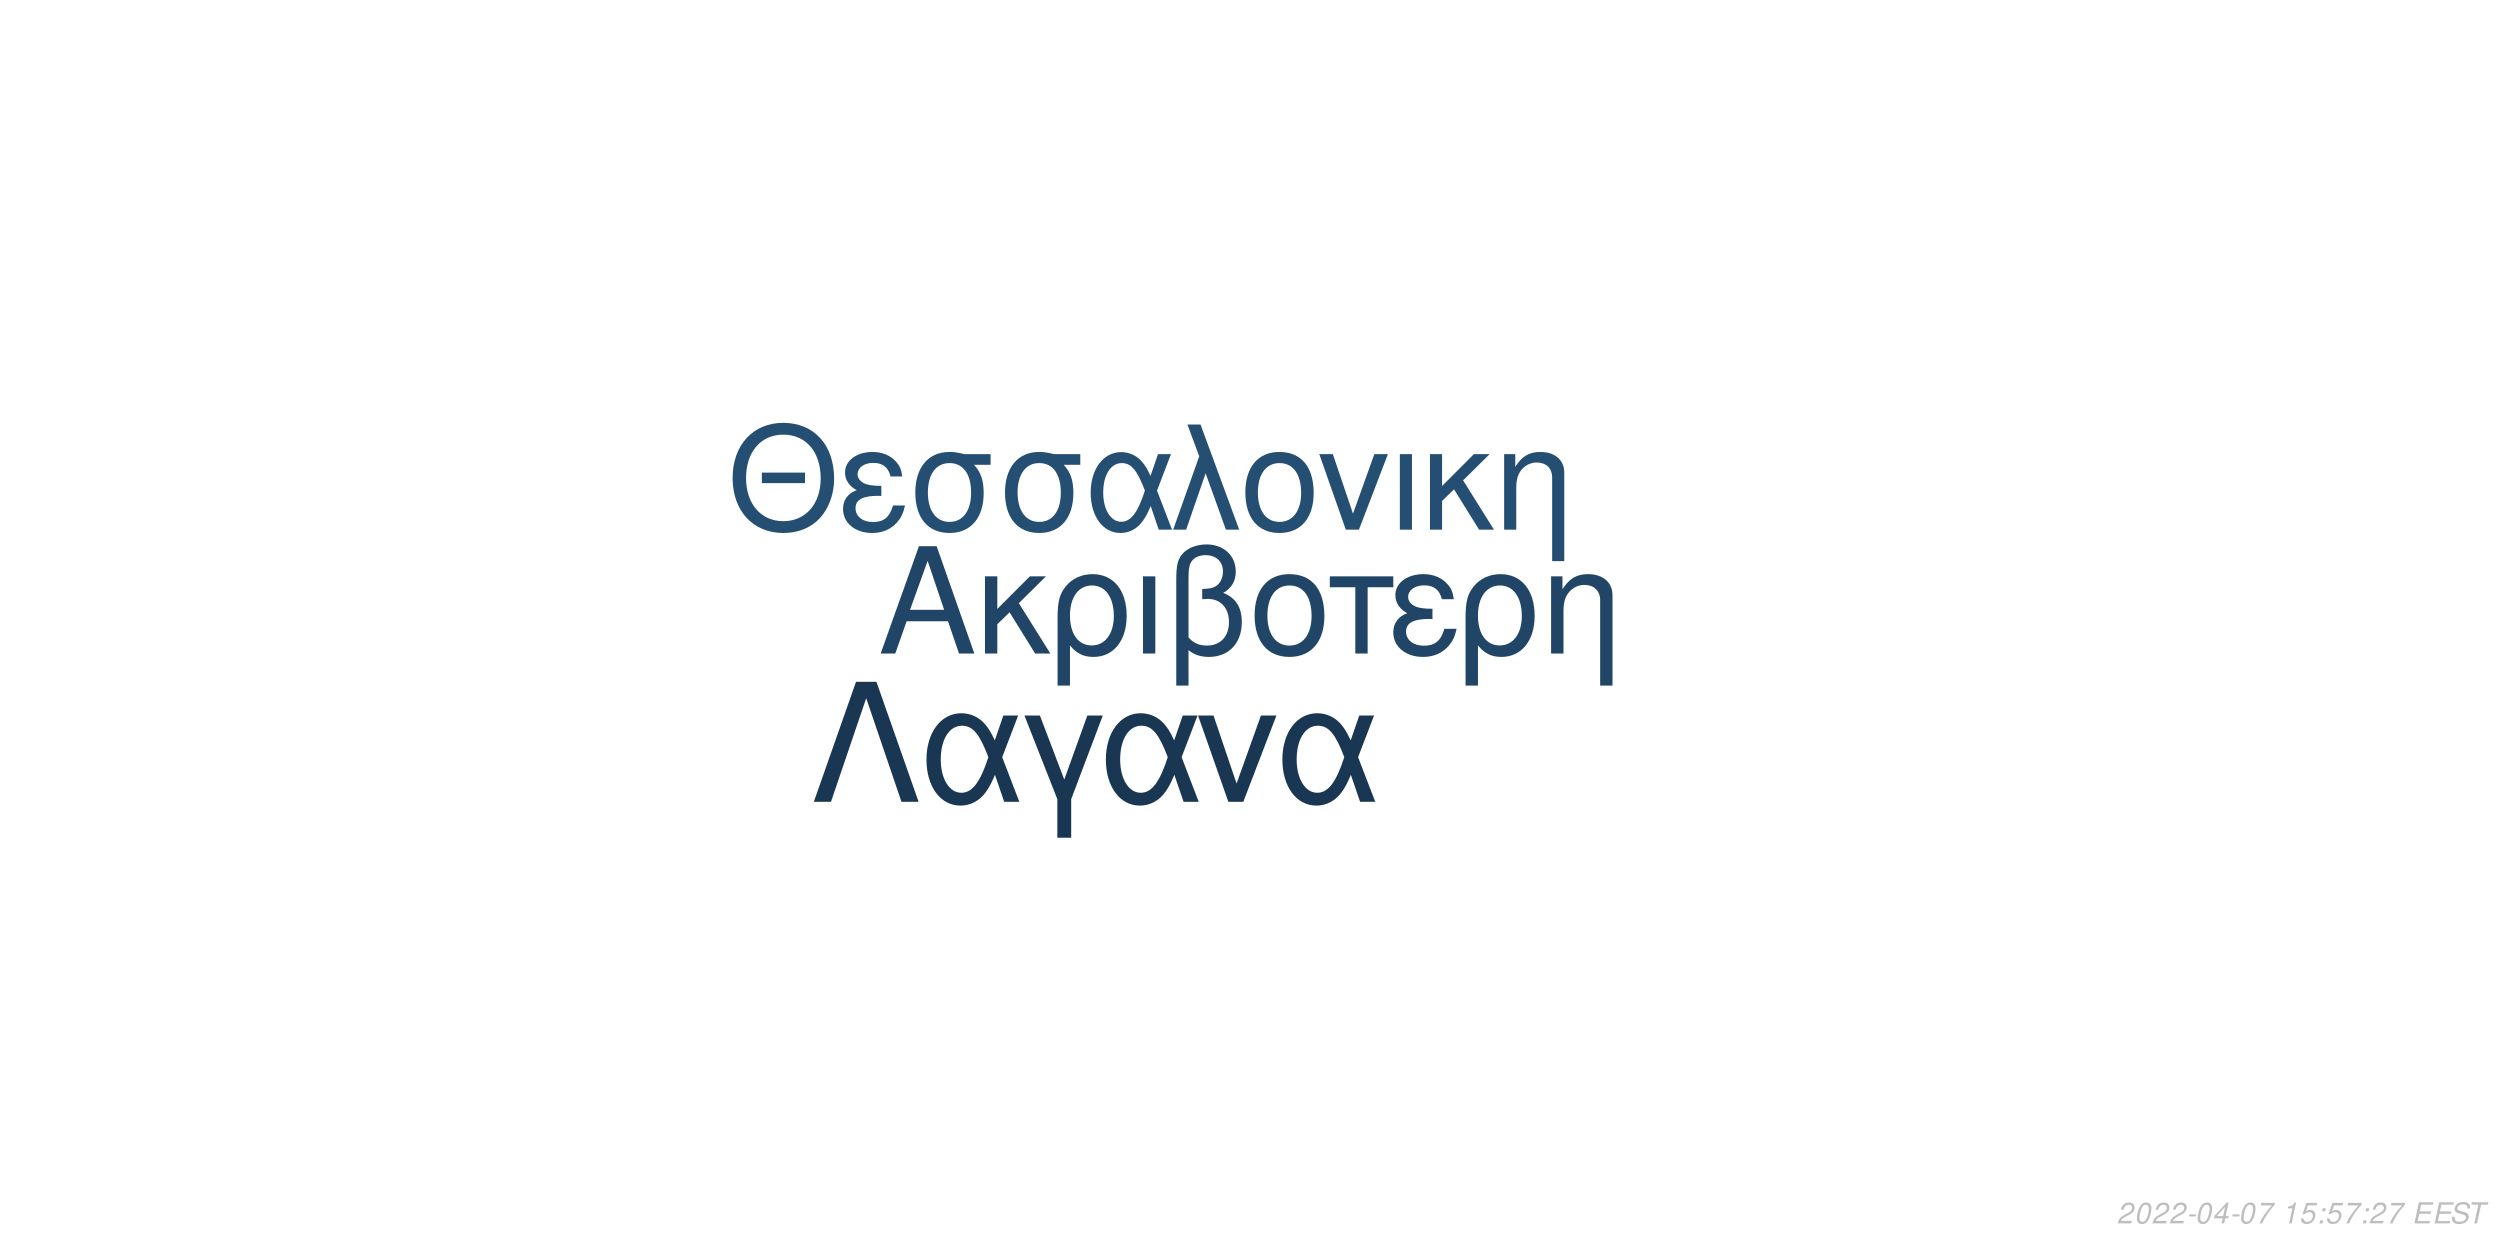
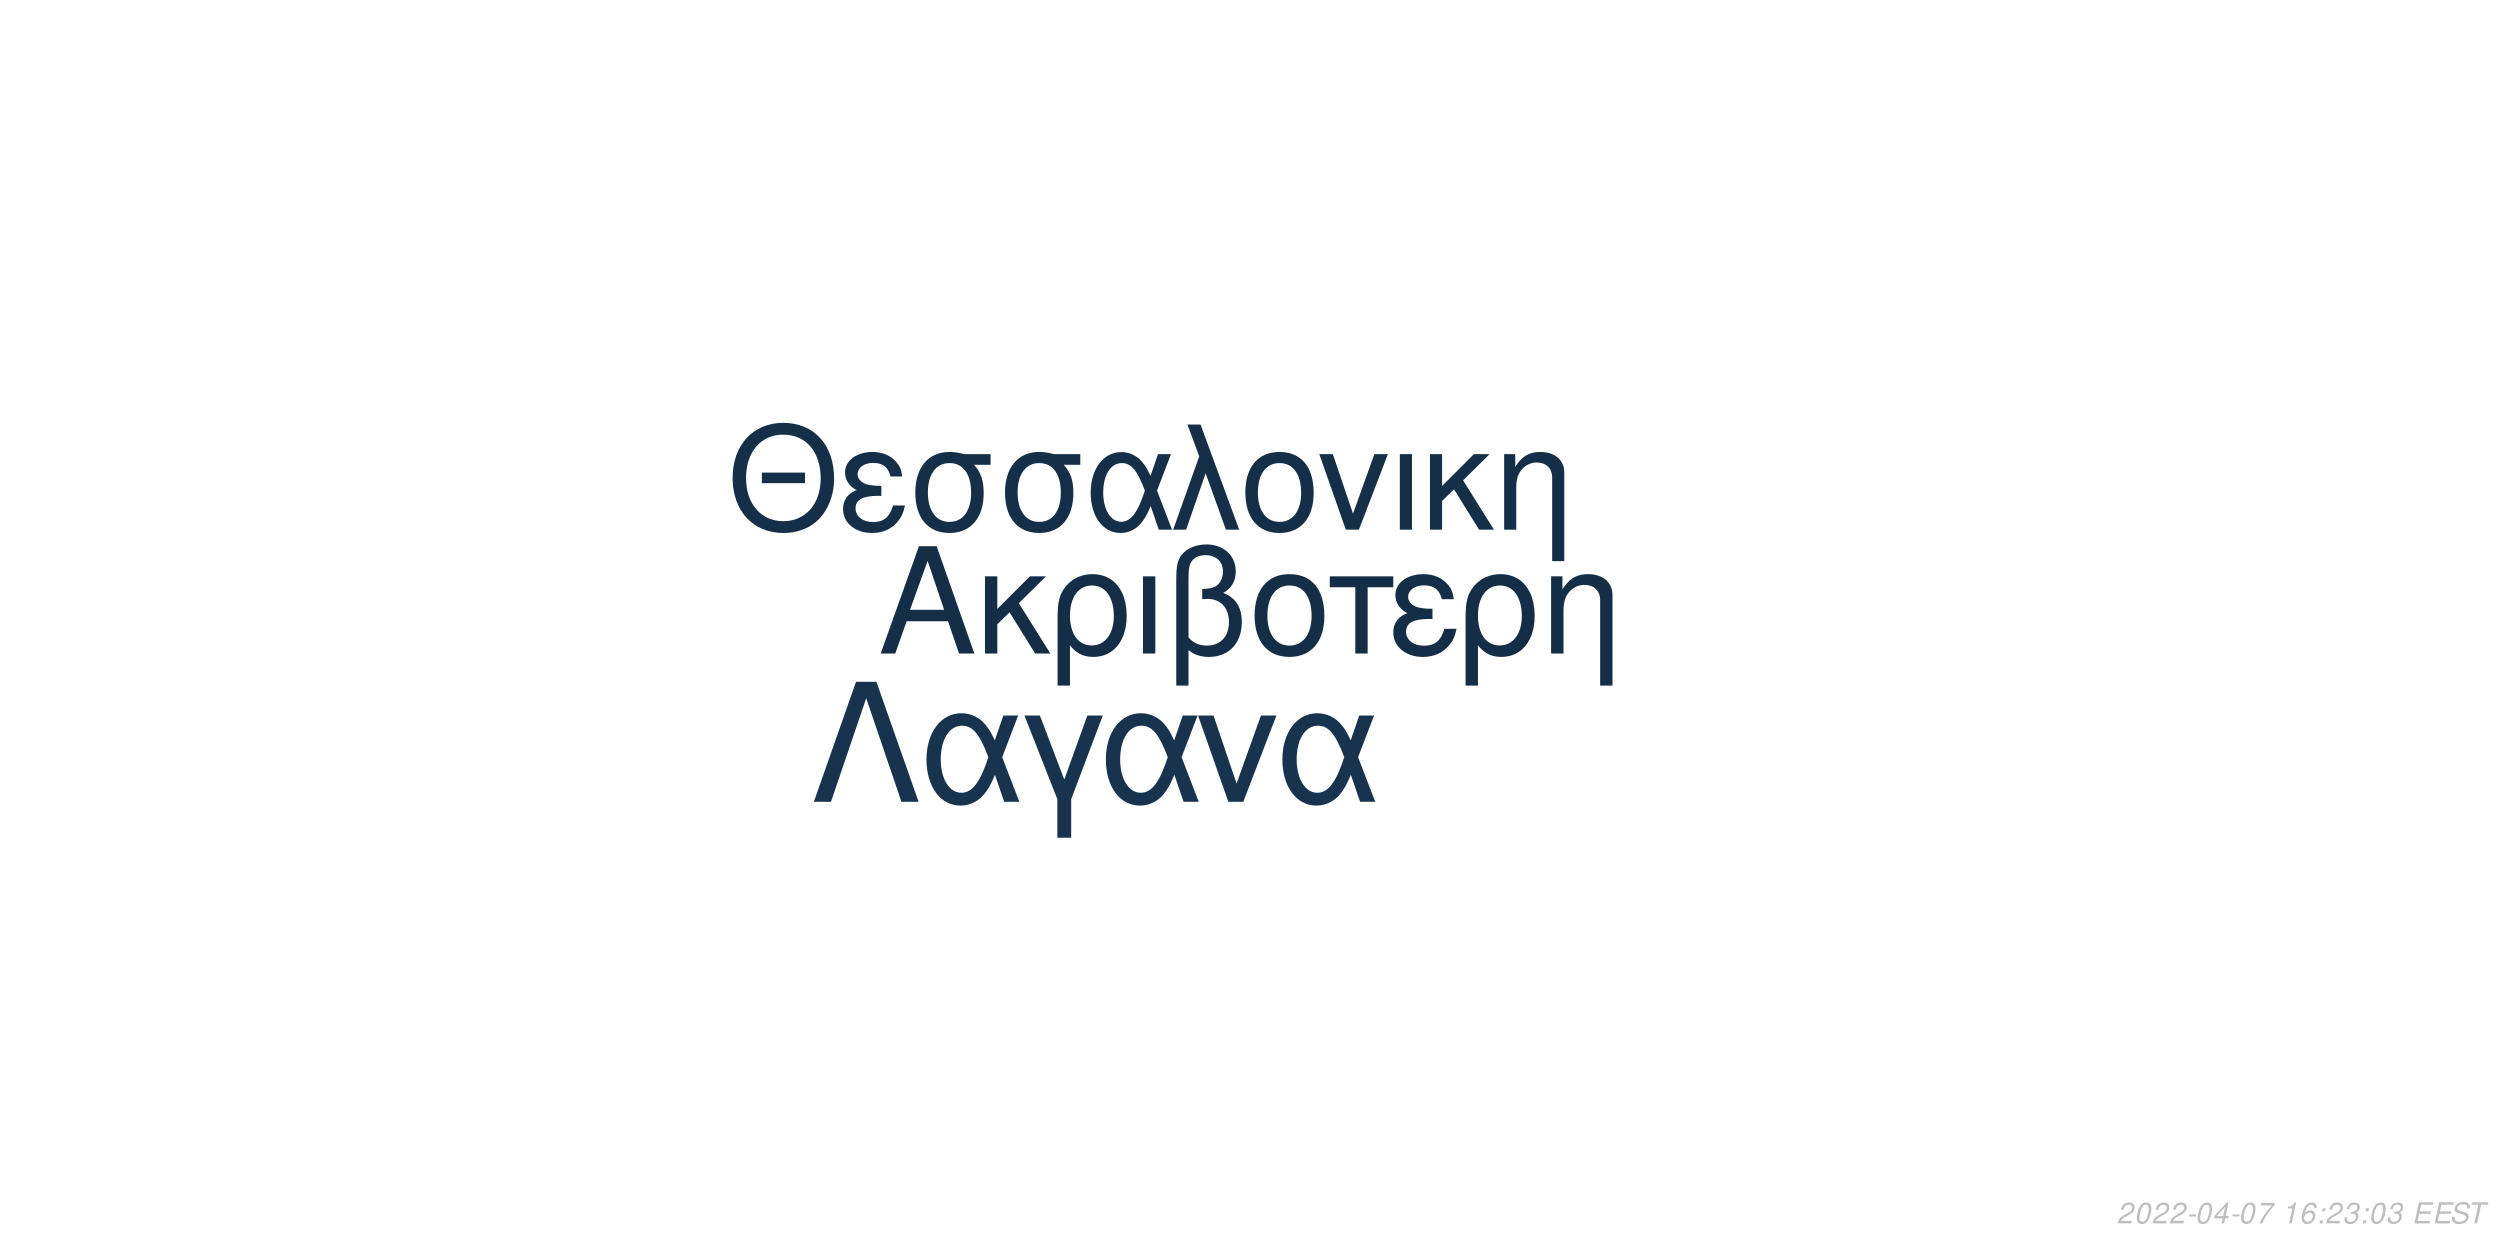
<svg xmlns="http://www.w3.org/2000/svg" xmlns:xlink="http://www.w3.org/1999/xlink" width="864pt" height="432pt" viewBox="0 0 864 432" version="1.1">
  <defs>
    <g>
      <symbol overflow="visible" id="glyph0-0">
        <path style="stroke:none;" d="" />
      </symbol>
      <symbol overflow="visible" id="glyph0-1">
        <path style="stroke:none;" d="M 24.125 -11.141 L 27.938 0 L 33.234 0 L 20.203 -37.094 L 14.094 -37.094 L 0.859 0 L 5.906 0 L 9.828 -11.141 Z M 22.797 -15.109 L 11 -15.109 L 17.094 -32.016 Z M 22.797 -15.109 " />
      </symbol>
      <symbol overflow="visible" id="glyph0-2">
        <path style="stroke:none;" d="M 7.172 -15.422 L 7.172 -26.672 L 2.906 -26.672 L 2.906 0 L 7.172 0 L 7.172 -10.125 L 11.406 -14.25 L 20.25 0 L 25.5 0 L 14.609 -17.406 L 23.969 -26.672 L 18.422 -26.672 Z M 7.172 -15.422 " />
      </symbol>
      <symbol overflow="visible" id="glyph0-3">
        <path style="stroke:none;" d="M 3 11.094 L 7.281 11.094 L 7.281 -2.797 C 9.516 -0.047 11.953 1.172 15.375 1.172 C 22.344 1.172 26.875 -4.422 26.875 -13.031 C 26.875 -21.891 22.297 -27.438 15.062 -27.438 C 11.297 -27.438 7.984 -25.906 5.797 -23.156 C 3.672 -20.516 3 -17.969 3 -12.359 Z M 14.906 -23.516 C 19.547 -23.516 22.438 -19.438 22.438 -12.922 C 22.438 -6.812 19.391 -2.797 14.812 -2.797 C 10.172 -2.797 7.281 -6.766 7.281 -13.125 C 7.281 -19.484 10.234 -23.516 14.906 -23.516 Z M 14.906 -23.516 " />
      </symbol>
      <symbol overflow="visible" id="glyph0-4">
        <path style="stroke:none;" d="M 3.516 0 L 7.781 0 L 7.781 -26.672 L 3.516 -26.672 Z M 3.516 0 " />
      </symbol>
      <symbol overflow="visible" id="glyph0-5">
        <path style="stroke:none;" d="M 4.016 11.094 L 8.25 11.094 L 8.25 -1.172 C 10.172 0.406 12.422 1.172 15.312 1.172 C 22.188 1.172 26.672 -3.609 26.672 -10.891 C 26.672 -15.984 24.578 -19.234 20.25 -20.969 C 23.109 -22.547 24.578 -25.031 24.578 -28.344 C 24.578 -33.844 20.406 -37.703 14.453 -37.703 C 10.938 -37.703 7.734 -36.391 6 -34.25 C 4.484 -32.422 4.016 -30.328 4.016 -25.391 Z M 8.25 -25.656 C 8.25 -29.359 8.5 -30.844 9.469 -32.062 C 10.375 -33.281 12.156 -34 14.094 -34 C 17.812 -34 20.156 -31.812 20.156 -28.297 C 20.156 -25.953 18.984 -23.812 17.297 -23.047 C 16.281 -22.547 15.469 -22.438 12.984 -22.297 L 12.984 -18.781 C 13.734 -18.828 14.344 -18.875 14.969 -18.875 C 19.344 -18.875 22.234 -15.719 22.234 -10.891 C 22.234 -5.906 19.281 -2.75 14.656 -2.75 C 11.953 -2.75 9.922 -3.609 8.25 -5.594 Z M 8.25 -25.656 " />
      </symbol>
      <symbol overflow="visible" id="glyph0-6">
        <path style="stroke:none;" d="M 14.094 -27.438 C 6.562 -27.438 2.094 -22.094 2.094 -13.125 C 2.094 -4.125 6.562 1.172 14.141 1.172 C 21.672 1.172 26.203 -4.172 26.203 -12.922 C 26.203 -22.188 21.828 -27.438 14.094 -27.438 Z M 14.141 -23.516 C 18.938 -23.516 21.781 -19.594 21.781 -12.984 C 21.781 -6.672 18.828 -2.75 14.141 -2.75 C 9.422 -2.75 6.516 -6.672 6.516 -13.125 C 6.516 -19.594 9.422 -23.516 14.141 -23.516 Z M 14.141 -23.516 " />
      </symbol>
      <symbol overflow="visible" id="glyph0-7">
        <path style="stroke:none;" d="M 7.891 0 L 12.156 0 L 12.156 -22.906 L 21.016 -22.906 L 21.016 -26.672 L -0.922 -26.672 L -0.922 -22.906 L 7.891 -22.906 Z M 7.891 0 " />
      </symbol>
      <symbol overflow="visible" id="glyph0-8">
        <path style="stroke:none;" d="M 14.562 -15.469 C 11.344 -15.469 9.562 -15.781 8.297 -16.438 C 6.922 -17.203 6.156 -18.328 6.156 -19.547 C 6.156 -21.891 8.453 -23.562 11.656 -23.562 C 15.062 -23.562 16.953 -22.094 17.812 -18.781 L 21.938 -18.781 C 21.578 -21.266 21.062 -22.5 19.797 -23.922 C 17.812 -26.203 14.906 -27.438 11.453 -27.438 C 5.797 -27.438 1.734 -24.375 1.734 -20.203 C 1.734 -17.609 3.156 -15.375 5.859 -13.938 C 2.797 -12.875 1.016 -10.484 1.016 -7.328 C 1.016 -2.391 5.297 1.172 11.25 1.172 C 14.969 1.172 17.906 -0.109 20.156 -2.641 C 21.578 -4.328 22.297 -5.797 22.906 -8.547 L 18.672 -8.547 C 17.5 -4.422 15.422 -2.703 11.609 -2.703 C 7.938 -2.703 5.438 -4.688 5.438 -7.578 C 5.438 -10.578 7.938 -11.953 13.484 -11.953 C 13.641 -11.953 14.094 -11.953 14.562 -11.906 Z M 14.562 -15.469 " />
      </symbol>
      <symbol overflow="visible" id="glyph0-9">
        <path style="stroke:none;" d="M 3.562 -26.672 L 3.562 0 L 7.844 0 L 7.844 -14.703 C 7.844 -17.906 8.5 -19.891 10.031 -21.531 C 11.406 -22.953 13.188 -23.719 15.062 -23.719 C 18.375 -23.719 20.516 -21.672 20.516 -18.469 L 20.516 11.094 L 24.781 11.094 L 24.781 -20.156 C 24.781 -24.578 21.469 -27.438 16.328 -27.438 C 12.359 -27.438 9.828 -25.906 7.484 -22.188 L 7.484 -26.672 Z M 3.562 -26.672 " />
      </symbol>
      <symbol overflow="visible" id="glyph1-0">
        <path style="stroke:none;" d="" />
      </symbol>
      <symbol overflow="visible" id="glyph1-1">
        <path style="stroke:none;" d="M 26.859 -19.734 L 11.953 -19.734 L 11.953 -16.094 L 26.859 -16.094 Z M 19.328 -36.922 C 8.922 -36.922 1.844 -29.25 1.844 -17.891 C 1.844 -6.484 8.875 1.141 19.391 1.141 C 23.812 1.141 27.703 -0.203 30.641 -2.688 C 34.578 -6.031 36.922 -11.656 36.922 -17.594 C 36.922 -29.297 30 -36.922 19.328 -36.922 Z M 19.328 -32.844 C 27.203 -32.844 32.281 -26.906 32.281 -17.688 C 32.281 -8.922 27.062 -2.938 19.391 -2.938 C 11.609 -2.938 6.484 -8.922 6.484 -17.891 C 6.484 -26.859 11.609 -32.844 19.328 -32.844 Z M 19.328 -32.844 " />
      </symbol>
      <symbol overflow="visible" id="glyph1-2">
        <path style="stroke:none;" d="M 14.25 -15.141 C 11.109 -15.141 9.375 -15.453 8.125 -16.094 C 6.781 -16.844 6.031 -17.938 6.031 -19.141 C 6.031 -21.422 8.266 -23.078 11.406 -23.078 C 14.75 -23.078 16.594 -21.625 17.438 -18.391 L 21.469 -18.391 C 21.125 -20.828 20.625 -22.031 19.391 -23.422 C 17.438 -25.656 14.594 -26.859 11.219 -26.859 C 5.688 -26.859 1.688 -23.875 1.688 -19.781 C 1.688 -17.234 3.094 -15.047 5.734 -13.656 C 2.734 -12.609 1 -10.266 1 -7.172 C 1 -2.344 5.188 1.141 11.016 1.141 C 14.656 1.141 17.547 -0.094 19.734 -2.594 C 21.125 -4.234 21.828 -5.688 22.422 -8.375 L 18.281 -8.375 C 17.141 -4.328 15.094 -2.641 11.359 -2.641 C 7.766 -2.641 5.328 -4.578 5.328 -7.422 C 5.328 -10.359 7.766 -11.703 13.203 -11.703 C 13.359 -11.703 13.797 -11.703 14.25 -11.656 Z M 14.25 -15.141 " />
      </symbol>
      <symbol overflow="visible" id="glyph1-3">
        <path style="stroke:none;" d="M 29 -26.109 L 19.938 -26.109 C 17.594 -26.703 16.438 -26.859 14.703 -26.859 C 7.469 -26.859 2.984 -21.469 2.984 -12.859 C 2.984 -4.031 7.375 1.141 14.797 1.141 C 22.172 1.141 26.609 -4.078 26.609 -12.656 C 26.609 -17.047 25.656 -19.828 23.266 -22.422 L 29 -22.422 Z M 14.797 -23.016 C 19.531 -23.016 22.266 -19.234 22.266 -12.75 C 22.266 -6.531 19.438 -2.688 14.797 -2.688 C 10.172 -2.688 7.328 -6.531 7.328 -12.859 C 7.328 -19.188 10.172 -23.016 14.797 -23.016 Z M 14.797 -23.016 " />
      </symbol>
      <symbol overflow="visible" id="glyph1-4">
        <path style="stroke:none;" d="M 29.344 -26.109 L 24.859 -26.109 L 22.266 -18.578 C 21.125 -21.031 20.484 -22.125 19.328 -23.469 C 17.547 -25.609 14.906 -26.812 12.156 -26.812 C 5.984 -26.812 1.594 -20.984 1.594 -12.812 C 1.594 -4.578 5.828 1.141 11.906 1.141 C 14.953 1.141 17.734 -0.344 19.625 -3.047 C 20.672 -4.531 21.281 -5.688 22.328 -8.172 L 25.109 0 L 29.703 0 L 24.516 -13.5 Z M 20.328 -13.5 C 17.891 -5.922 15.453 -2.734 12.156 -2.734 C 8.516 -2.734 5.922 -6.922 5.922 -12.812 C 5.922 -18.938 8.516 -23.016 12.359 -23.016 C 15.594 -23.016 17.688 -20.531 20.328 -13.5 Z M 20.328 -13.5 " />
      </symbol>
      <symbol overflow="visible" id="glyph1-5">
        <path style="stroke:none;" d="M 1.094 0 L 5.578 0 L 12.312 -19.484 L 19.328 0 L 23.922 0 L 10.562 -36.328 L 6.031 -36.328 L 10.109 -25.359 Z M 1.094 0 " />
      </symbol>
      <symbol overflow="visible" id="glyph1-6">
        <path style="stroke:none;" d="M 13.797 -26.859 C 6.422 -26.859 2.047 -21.625 2.047 -12.859 C 2.047 -4.031 6.422 1.141 13.859 1.141 C 21.234 1.141 25.656 -4.078 25.656 -12.656 C 25.656 -21.719 21.375 -26.859 13.797 -26.859 Z M 13.859 -23.016 C 18.531 -23.016 21.328 -19.188 21.328 -12.703 C 21.328 -6.531 18.438 -2.688 13.859 -2.688 C 9.219 -2.688 6.375 -6.531 6.375 -12.859 C 6.375 -19.188 9.219 -23.016 13.859 -23.016 Z M 13.859 -23.016 " />
      </symbol>
      <symbol overflow="visible" id="glyph1-7">
        <path style="stroke:none;" d="M 14.297 0 L 24.312 -26.109 L 19.625 -26.109 L 12.25 -5.531 L 5.281 -26.109 L 0.594 -26.109 L 9.766 0 Z M 14.297 0 " />
      </symbol>
      <symbol overflow="visible" id="glyph1-8">
        <path style="stroke:none;" d="M 3.438 0 L 7.625 0 L 7.625 -26.109 L 3.438 -26.109 Z M 3.438 0 " />
      </symbol>
      <symbol overflow="visible" id="glyph1-9">
        <path style="stroke:none;" d="M 7.031 -15.094 L 7.031 -26.109 L 2.844 -26.109 L 2.844 0 L 7.031 0 L 7.031 -9.922 L 11.156 -13.953 L 19.828 0 L 24.969 0 L 14.297 -17.047 L 23.469 -26.109 L 18.031 -26.109 Z M 7.031 -15.094 " />
      </symbol>
      <symbol overflow="visible" id="glyph1-10">
        <path style="stroke:none;" d="M 3.484 -26.109 L 3.484 0 L 7.672 0 L 7.672 -14.406 C 7.672 -17.547 8.328 -19.484 9.812 -21.078 C 11.156 -22.469 12.906 -23.219 14.75 -23.219 C 17.984 -23.219 20.078 -21.234 20.078 -18.094 L 20.078 10.859 L 24.266 10.859 L 24.266 -19.734 C 24.266 -24.062 21.031 -26.859 16 -26.859 C 12.109 -26.859 9.609 -25.359 7.328 -21.719 L 7.328 -26.109 Z M 3.484 -26.109 " />
      </symbol>
      <symbol overflow="visible" id="glyph2-0">
        <path style="stroke:none;" d="" />
      </symbol>
      <symbol overflow="visible" id="glyph2-1">
        <path style="stroke:none;" d="M 22.531 -41.484 L 15.484 -41.484 L 0.906 0 L 6.828 0 L 19 -35.797 L 31.188 0 L 37.109 0 Z M 22.531 -41.484 " />
      </symbol>
      <symbol overflow="visible" id="glyph2-2">
        <path style="stroke:none;" d="M 33.516 -29.812 L 28.391 -29.812 L 25.438 -21.219 C 24.125 -24.016 23.391 -25.266 22.078 -26.797 C 20.031 -29.25 17.016 -30.609 13.891 -30.609 C 6.828 -30.609 1.828 -23.953 1.828 -14.625 C 1.828 -5.234 6.656 1.312 13.594 1.312 C 17.078 1.312 20.266 -0.391 22.422 -3.469 C 23.609 -5.172 24.297 -6.484 25.5 -9.328 L 28.688 0 L 33.922 0 L 28 -15.422 Z M 23.219 -15.422 C 20.422 -6.766 17.641 -3.125 13.891 -3.125 C 9.734 -3.125 6.766 -7.906 6.766 -14.625 C 6.766 -21.625 9.734 -26.297 14.109 -26.297 C 17.812 -26.297 20.203 -23.453 23.219 -15.422 Z M 23.219 -15.422 " />
      </symbol>
      <symbol overflow="visible" id="glyph2-3">
        <path style="stroke:none;" d="M 12.062 12.406 L 16.844 12.406 L 16.844 -0.906 L 27.766 -29.812 L 22.422 -29.812 L 14.453 -7.688 L 6.031 -29.812 L 0.688 -29.812 L 12.062 -0.906 Z M 12.062 12.406 " />
      </symbol>
      <symbol overflow="visible" id="glyph2-4">
        <path style="stroke:none;" d="M 16.328 0 L 27.766 -29.812 L 22.422 -29.812 L 14 -6.312 L 6.031 -29.812 L 0.688 -29.812 L 11.156 0 Z M 16.328 0 " />
      </symbol>
      <symbol overflow="visible" id="glyph3-0">
        <path style="stroke:none;" d="" />
      </symbol>
      <symbol overflow="visible" id="glyph3-1">
        <path style="stroke:none;" d="M 5.234 -0.875 L 1.469 -0.875 C 1.641 -1.375 2.203 -1.891 3.109 -2.344 L 4.234 -2.938 C 5.562 -3.625 6.219 -4.469 6.219 -5.484 C 6.219 -5.938 6.062 -6.359 5.797 -6.656 C 5.469 -7.047 4.984 -7.234 4.312 -7.234 C 2.766 -7.234 1.891 -6.453 1.484 -4.734 L 2.375 -4.734 C 2.484 -5.188 2.609 -5.484 2.797 -5.75 C 3.094 -6.203 3.609 -6.453 4.188 -6.453 C 4.891 -6.453 5.344 -6.031 5.344 -5.375 C 5.344 -4.703 4.859 -4.094 4.016 -3.656 L 2.984 -3.125 C 1.234 -2.188 0.797 -1.656 0.344 -0.016 L 5.047 -0.016 Z M 5.234 -0.875 " />
      </symbol>
      <symbol overflow="visible" id="glyph3-2">
        <path style="stroke:none;" d="M 4.203 -7.234 C 3.375 -7.234 2.688 -6.812 2.125 -5.984 C 1.484 -5.047 0.984 -3.188 0.984 -1.734 C 0.984 -1.109 1.172 -0.562 1.484 -0.266 C 1.797 0.047 2.281 0.234 2.766 0.234 C 3.625 0.234 4.281 -0.156 4.859 -1.016 C 5.516 -1.953 6 -3.797 6 -5.266 C 6 -6.5 5.328 -7.234 4.203 -7.234 Z M 4.094 -6.453 C 4.734 -6.453 5.125 -5.984 5.125 -5.156 C 5.125 -4.203 4.781 -2.625 4.406 -1.812 C 3.984 -0.938 3.516 -0.547 2.875 -0.547 C 2.25 -0.547 1.875 -1.031 1.875 -1.828 C 1.875 -2.797 2.203 -4.344 2.594 -5.203 C 2.984 -6.047 3.453 -6.453 4.094 -6.453 Z M 4.094 -6.453 " />
      </symbol>
      <symbol overflow="visible" id="glyph3-3">
        <path style="stroke:none;" d="M 3.516 -3.125 L 1.125 -3.125 L 0.969 -2.406 L 3.359 -2.406 Z M 3.516 -3.125 " />
      </symbol>
      <symbol overflow="visible" id="glyph3-4">
        <path style="stroke:none;" d="M 3.625 -1.75 L 3.266 0 L 4.141 0 L 4.516 -1.75 L 5.562 -1.75 L 5.734 -2.531 L 4.688 -2.531 L 5.688 -7.234 L 5.016 -7.234 L 0.844 -2.672 L 0.641 -1.75 Z M 3.797 -2.531 L 1.594 -2.531 L 4.469 -5.703 Z M 3.797 -2.531 " />
      </symbol>
      <symbol overflow="visible" id="glyph3-5">
        <path style="stroke:none;" d="M 6.703 -7.094 L 1.953 -7.094 L 1.766 -6.219 L 5.594 -6.219 C 3.344 -3.688 2.266 -2.109 1.375 0 L 2.344 0 C 3.031 -1.906 4.828 -4.594 6.547 -6.281 Z M 6.703 -7.094 " />
      </symbol>
      <symbol overflow="visible" id="glyph3-6">
        <path style="stroke:none;" d="" />
      </symbol>
      <symbol overflow="visible" id="glyph3-7">
        <path style="stroke:none;" d="M 3.703 -5.188 L 2.594 0 L 3.469 0 L 5.016 -7.234 L 4.438 -7.234 C 3.906 -6.156 3.688 -6.016 2.234 -5.812 L 2.109 -5.188 Z M 3.703 -5.188 " />
      </symbol>
      <symbol overflow="visible" id="glyph3-8">
-         <path style="stroke:none;" d="M 6.297 -7.094 L 2.594 -7.094 L 1.234 -3.234 L 2.047 -3.234 C 2.656 -3.766 2.938 -3.906 3.531 -3.906 C 4.328 -3.906 4.797 -3.453 4.797 -2.688 C 4.797 -1.438 3.969 -0.547 2.828 -0.547 C 2.031 -0.547 1.609 -0.938 1.578 -1.734 L 0.703 -1.734 L 0.703 -1.516 C 0.703 -0.938 0.844 -0.547 1.188 -0.266 C 1.562 0.062 2.078 0.234 2.703 0.234 C 3.656 0.234 4.391 -0.156 4.984 -0.922 C 5.422 -1.5 5.672 -2.234 5.672 -2.953 C 5.672 -4 4.938 -4.672 3.812 -4.672 C 3.328 -4.672 2.906 -4.547 2.406 -4.234 L 3.109 -6.219 L 6.109 -6.219 Z M 6.297 -7.094 " />
+         <path style="stroke:none;" d="M 6.125 -5.344 L 6.141 -5.625 C 6.141 -6.609 5.453 -7.234 4.391 -7.234 C 3.438 -7.234 2.641 -6.719 2.016 -5.703 C 1.422 -4.781 0.938 -2.953 0.938 -1.688 C 0.938 -0.516 1.688 0.234 2.859 0.234 C 3.703 0.234 4.438 -0.156 5 -0.875 C 5.406 -1.422 5.672 -2.156 5.672 -2.766 C 5.672 -3.812 4.969 -4.5 3.906 -4.5 C 3.234 -4.5 2.672 -4.234 2.094 -3.625 C 2.406 -5.375 3.234 -6.453 4.25 -6.453 C 4.703 -6.453 5.062 -6.234 5.172 -5.844 C 5.203 -5.719 5.234 -5.578 5.25 -5.344 Z M 3.656 -3.734 C 4.344 -3.734 4.797 -3.281 4.797 -2.625 C 4.797 -1.469 3.984 -0.547 2.984 -0.547 C 2.297 -0.547 1.812 -1.047 1.812 -1.766 C 1.812 -2.859 2.625 -3.734 3.656 -3.734 Z M 3.656 -3.734 " />
      </symbol>
      <symbol overflow="visible" id="glyph3-9">
        <path style="stroke:none;" d="M 2.359 -1.031 L 1.312 -1.031 L 1.094 0 L 2.141 0 Z M 3.266 -5.234 L 2.219 -5.234 L 2 -4.203 L 3.047 -4.203 Z M 3.266 -5.234 " />
      </symbol>
      <symbol overflow="visible" id="glyph3-10">
+         <path style="stroke:none;" d="M 2.922 -3.312 C 3.125 -3.344 3.234 -3.344 3.375 -3.344 C 4.203 -3.344 4.688 -3 4.688 -2.406 C 4.688 -1.312 3.906 -0.547 2.781 -0.547 C 2.047 -0.547 1.594 -0.938 1.594 -1.562 C 1.594 -1.719 1.609 -1.844 1.656 -2.094 L 0.766 -2.094 C 0.734 -1.797 0.719 -1.641 0.719 -1.469 C 0.719 -0.375 1.406 0.234 2.641 0.234 C 3.547 0.234 4.297 -0.078 4.812 -0.656 C 5.266 -1.156 5.562 -1.875 5.562 -2.547 C 5.562 -3.125 5.344 -3.453 4.797 -3.734 C 5.641 -4.234 6.016 -4.844 6.016 -5.734 C 6.016 -6.656 5.312 -7.234 4.203 -7.234 C 3.375 -7.234 2.672 -6.938 2.188 -6.375 C 1.891 -6.031 1.703 -5.641 1.516 -4.906 L 2.391 -4.906 C 2.5 -5.359 2.594 -5.594 2.734 -5.812 C 3.047 -6.234 3.516 -6.453 4.078 -6.453 C 4.734 -6.453 5.141 -6.125 5.141 -5.578 C 5.141 -5.188 5.016 -4.797 4.797 -4.547 C 4.516 -4.234 4 -4.062 3.266 -4.062 L 3.078 -4.062 Z M 2.922 -3.312 " />
+       </symbol>
+       <symbol overflow="visible" id="glyph3-11">
        <path style="stroke:none;" d="M 2.547 -3.312 L 6.5 -3.312 L 6.688 -4.141 L 2.719 -4.141 L 3.219 -6.469 L 7.344 -6.469 L 7.516 -7.297 L 2.453 -7.297 L 0.906 0 L 6.125 0 L 6.297 -0.812 L 2.016 -0.812 Z M 2.547 -3.312 " />
      </symbol>
-       <symbol overflow="visible" id="glyph3-11">
+       <symbol overflow="visible" id="glyph3-12">
        <path style="stroke:none;" d="M 7.062 -5.156 C 7.125 -5.438 7.141 -5.562 7.141 -5.703 C 7.141 -6.156 6.938 -6.594 6.594 -6.891 C 6.188 -7.25 5.656 -7.406 4.875 -7.406 C 3.844 -7.406 3.047 -7.125 2.5 -6.562 C 2.094 -6.141 1.781 -5.438 1.781 -4.922 C 1.781 -4.297 2.219 -3.766 2.891 -3.562 L 4.594 -3.094 C 5.406 -2.859 5.734 -2.578 5.734 -2.094 C 5.734 -1.781 5.547 -1.406 5.266 -1.141 C 4.844 -0.766 4.266 -0.578 3.453 -0.578 C 2.328 -0.578 1.812 -0.984 1.812 -1.906 C 1.812 -2.047 1.812 -2.125 1.844 -2.312 L 0.984 -2.312 C 0.906 -2.062 0.891 -1.906 0.891 -1.688 C 0.891 -0.484 1.797 0.234 3.297 0.234 C 4.359 0.234 5.234 -0.062 5.812 -0.609 C 6.344 -1.078 6.688 -1.797 6.688 -2.375 C 6.688 -2.641 6.609 -2.906 6.453 -3.156 C 6.234 -3.5 5.938 -3.703 5.469 -3.828 L 3.75 -4.312 C 2.984 -4.547 2.734 -4.734 2.734 -5.188 C 2.734 -5.547 2.875 -5.844 3.188 -6.109 C 3.547 -6.438 4.031 -6.594 4.703 -6.594 C 5.266 -6.594 5.688 -6.484 5.906 -6.297 C 6.094 -6.125 6.219 -5.797 6.219 -5.516 C 6.219 -5.422 6.203 -5.344 6.188 -5.156 Z M 7.062 -5.156 " />
      </symbol>
-       <symbol overflow="visible" id="glyph3-12">
+       <symbol overflow="visible" id="glyph3-13">
        <path style="stroke:none;" d="M 4.938 -6.469 L 7.312 -6.469 L 7.484 -7.297 L 1.75 -7.297 L 1.578 -6.469 L 3.984 -6.469 L 2.609 0 L 3.547 0 Z M 4.938 -6.469 " />
      </symbol>
    </g>
  </defs>
  <g id="surface1">
    <rect x="0" y="0" width="864" height="432" style="fill:rgb(100%,100%,100%);fill-opacity:1;stroke:none;" />
-     <g style="fill:rgb(12.549%,27.059%,40%);fill-opacity:1;">
+     <g style="fill:rgb(7.843%,18.039%,27.843%);fill-opacity:1;">
      <use xlink:href="#glyph0-1" x="303.5" y="225.861" />
      <use xlink:href="#glyph0-2" x="337.5" y="225.861" />
      <use xlink:href="#glyph0-3" x="362.5" y="225.861" />
      <use xlink:href="#glyph0-4" x="391.5" y="225.861" />
      <use xlink:href="#glyph0-5" x="402.5" y="225.861" />
      <use xlink:href="#glyph0-6" x="431.5" y="225.861" />
      <use xlink:href="#glyph0-7" x="460.5" y="225.861" />
      <use xlink:href="#glyph0-8" x="480.5" y="225.861" />
      <use xlink:href="#glyph0-3" x="503.5" y="225.861" />
      <use xlink:href="#glyph0-9" x="532.5" y="225.861" />
    </g>
-     <g style="fill:rgb(14.51%,30.588%,45.098%);fill-opacity:1;">
+     <g style="fill:rgb(8.235%,18.431%,28.235%);fill-opacity:1;">
      <use xlink:href="#glyph1-1" x="251.348" y="183.058" />
      <use xlink:href="#glyph1-2" x="290.348" y="183.058" />
      <use xlink:href="#glyph1-3" x="313.348" y="183.058" />
      <use xlink:href="#glyph1-3" x="344.348" y="183.058" />
      <use xlink:href="#glyph1-4" x="375.348" y="183.058" />
      <use xlink:href="#glyph1-5" x="404.348" y="183.058" />
      <use xlink:href="#glyph1-6" x="428.348" y="183.058" />
      <use xlink:href="#glyph1-7" x="455.348" y="183.058" />
      <use xlink:href="#glyph1-8" x="480.348" y="183.058" />
      <use xlink:href="#glyph1-9" x="491.348" y="183.058" />
      <use xlink:href="#glyph1-10" x="516.348" y="183.058" />
    </g>
-     <g style="fill:rgb(9.804%,21.176%,32.157%);fill-opacity:1;">
+     <g style="fill:rgb(9.02%,20%,30.588%);fill-opacity:1;">
      <use xlink:href="#glyph2-1" x="280.359" y="277.105" />
      <use xlink:href="#glyph2-2" x="318.359" y="277.105" />
      <use xlink:href="#glyph2-3" x="353.359" y="277.105" />
      <use xlink:href="#glyph2-2" x="380.359" y="277.105" />
      <use xlink:href="#glyph2-4" x="413.359" y="277.105" />
      <use xlink:href="#glyph2-2" x="441.359" y="277.105" />
    </g>
    <g style="fill:rgb(74.51%,74.51%,74.51%);fill-opacity:1;">
      <use xlink:href="#glyph3-1" x="731.52" y="422.81" />
      <use xlink:href="#glyph3-2" x="737.52" y="422.81" />
      <use xlink:href="#glyph3-1" x="743.52" y="422.81" />
      <use xlink:href="#glyph3-1" x="749.52" y="422.81" />
      <use xlink:href="#glyph3-3" x="755.52" y="422.81" />
      <use xlink:href="#glyph3-2" x="758.52" y="422.81" />
      <use xlink:href="#glyph3-4" x="764.52" y="422.81" />
      <use xlink:href="#glyph3-3" x="770.52" y="422.81" />
      <use xlink:href="#glyph3-2" x="773.52" y="422.81" />
      <use xlink:href="#glyph3-5" x="779.52" y="422.81" />
      <use xlink:href="#glyph3-6" x="785.52" y="422.81" />
      <use xlink:href="#glyph3-7" x="788.52" y="422.81" />
      <use xlink:href="#glyph3-8" x="794.52" y="422.81" />
      <use xlink:href="#glyph3-9" x="800.52" y="422.81" />
-       <use xlink:href="#glyph3-8" x="803.52" y="422.81" />
-       <use xlink:href="#glyph3-5" x="809.52" y="422.81" />
+       <use xlink:href="#glyph3-1" x="803.52" y="422.81" />
+       <use xlink:href="#glyph3-10" x="809.52" y="422.81" />
      <use xlink:href="#glyph3-9" x="815.52" y="422.81" />
-       <use xlink:href="#glyph3-1" x="818.52" y="422.81" />
-       <use xlink:href="#glyph3-5" x="824.52" y="422.81" />
+       <use xlink:href="#glyph3-2" x="818.52" y="422.81" />
+       <use xlink:href="#glyph3-10" x="824.52" y="422.81" />
      <use xlink:href="#glyph3-6" x="830.52" y="422.81" />
-       <use xlink:href="#glyph3-10" x="833.52" y="422.81" />
-       <use xlink:href="#glyph3-10" x="840.52" y="422.81" />
-       <use xlink:href="#glyph3-11" x="846.52" y="422.81" />
-       <use xlink:href="#glyph3-12" x="852.52" y="422.81" />
+       <use xlink:href="#glyph3-11" x="833.52" y="422.81" />
+       <use xlink:href="#glyph3-11" x="840.52" y="422.81" />
+       <use xlink:href="#glyph3-12" x="846.52" y="422.81" />
+       <use xlink:href="#glyph3-13" x="852.52" y="422.81" />
    </g>
  </g>
</svg>
